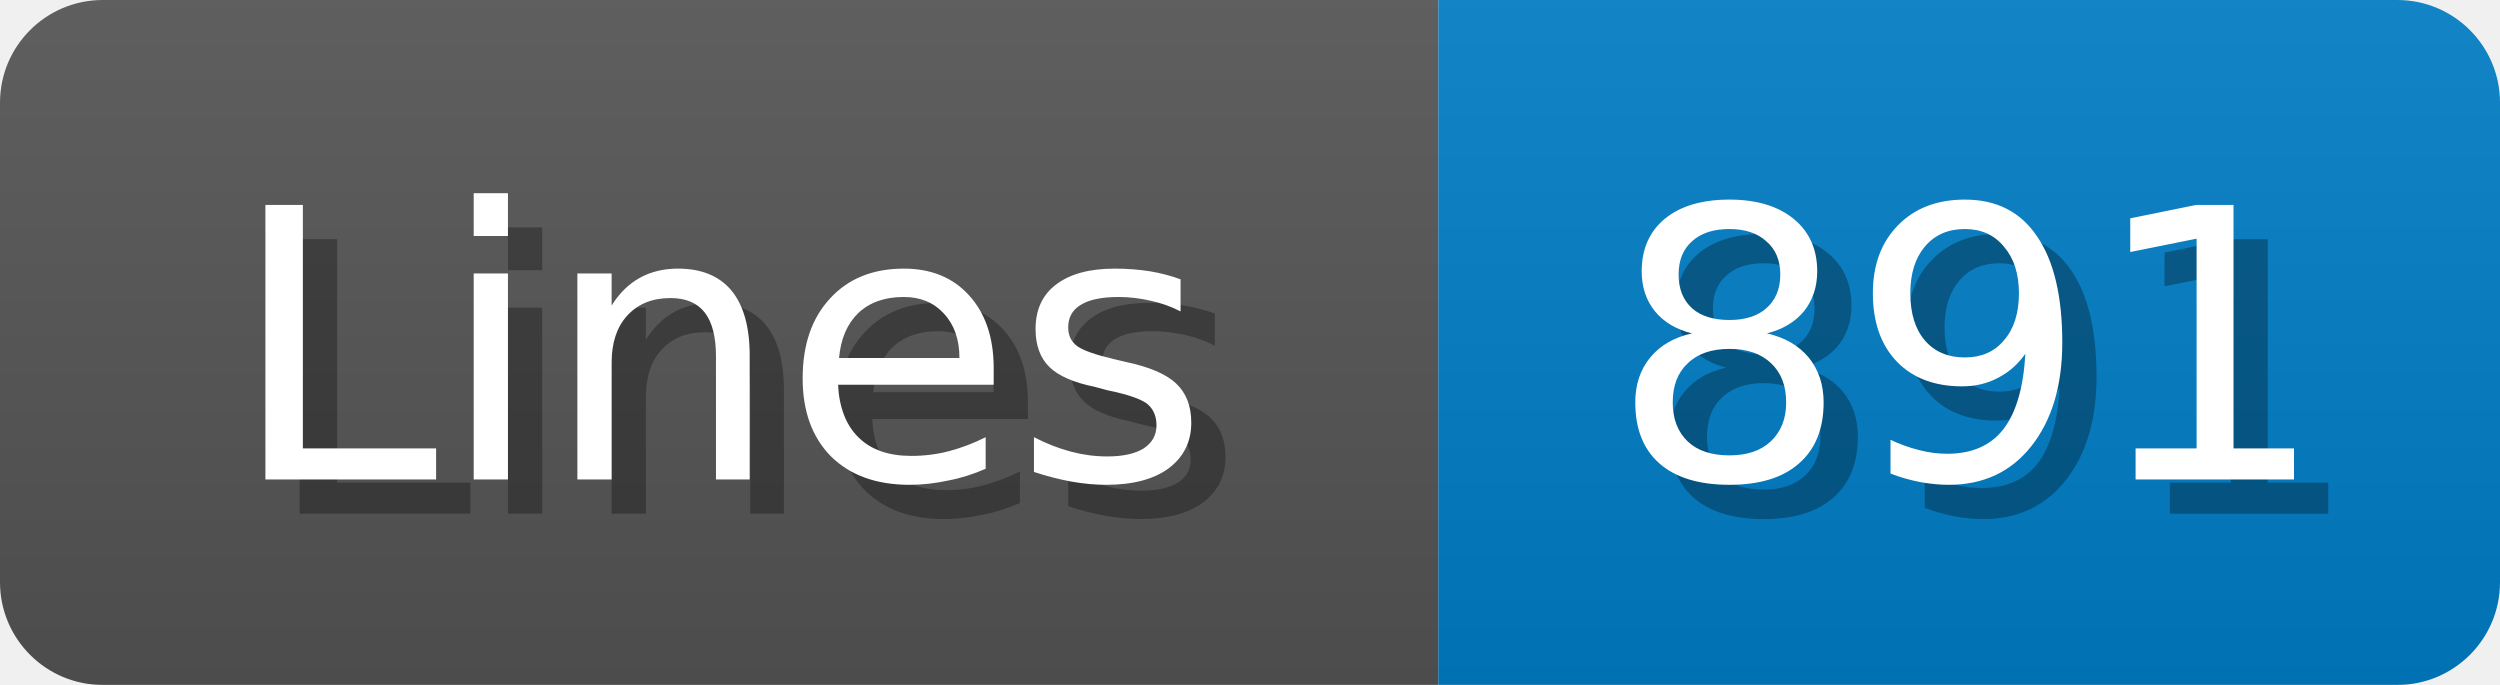
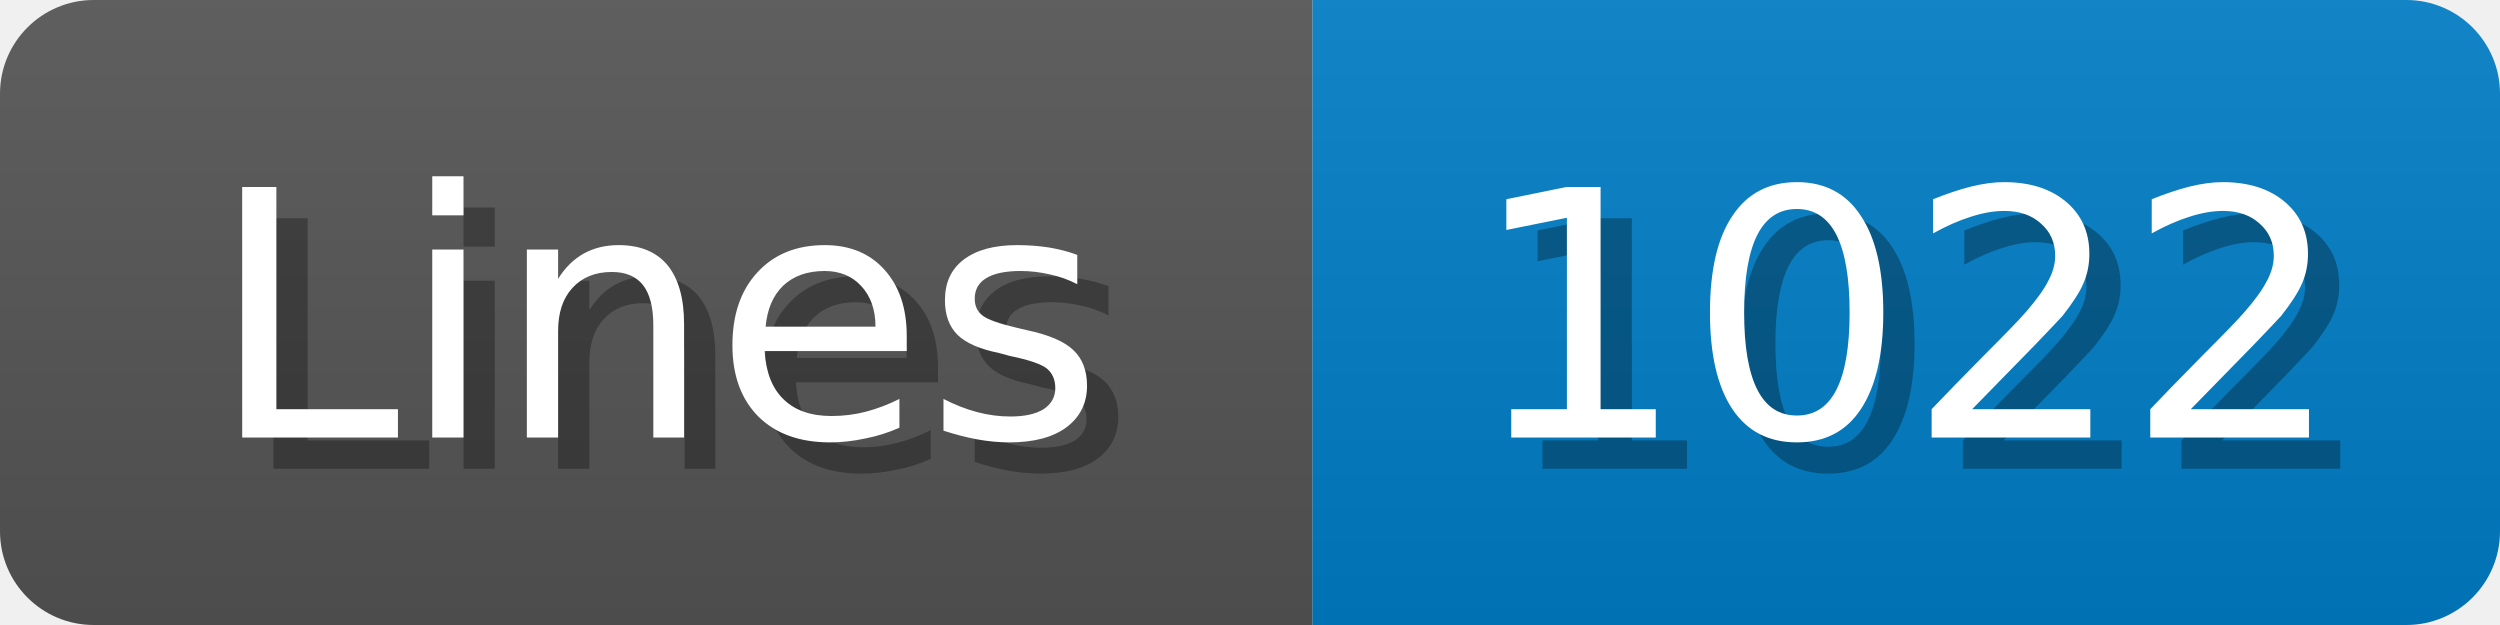
- <svg xmlns="http://www.w3.org/2000/svg" width="73" height="20">
+ <svg xmlns="http://www.w3.org/2000/svg" width="80" height="20">
  <linearGradient id="b" x2="0" y2="100%">
    <stop offset="0" stop-color="#bbb" stop-opacity=".1" />
    <stop offset="1" stop-opacity=".1" />
  </linearGradient>
  <mask id="anybadge_1">
-     <rect width="73" height="20" rx="3" fill="#fff" />
+     <rect width="80" height="20" rx="3" fill="#fff" />
  </mask>
  <g mask="url(#anybadge_1)">
    <path fill="#555" d="M0 0h42v20H0z" />
-     <path fill="#007ec6" d="M42 0h31v20H42z" />
-     <path fill="url(#b)" d="M0 0h73v20H0z" />
+     <path fill="#007ec6" d="M42 0h38v20H42z" />
+     <path fill="url(#b)" d="M0 0h80v20H0z" />
  </g>
  <g fill="#fff" text-anchor="middle" font-family="DejaVu Sans,Verdana,Geneva,sans-serif" font-size="11">
    <text x="22.0" y="15" fill="#010101" fill-opacity=".3">Lines</text>
    <text x="21.0" y="14">Lines</text>
  </g>
  <g fill="#fff" text-anchor="middle" font-family="DejaVu Sans,Verdana,Geneva,sans-serif" font-size="11">
-     <text x="58.5" y="15" fill="#010101" fill-opacity=".3">891</text>
-     <text x="57.5" y="14">891</text>
+     <text x="62.0" y="15" fill="#010101" fill-opacity=".3">1022</text>
+     <text x="61.0" y="14">1022</text>
  </g>
</svg>
